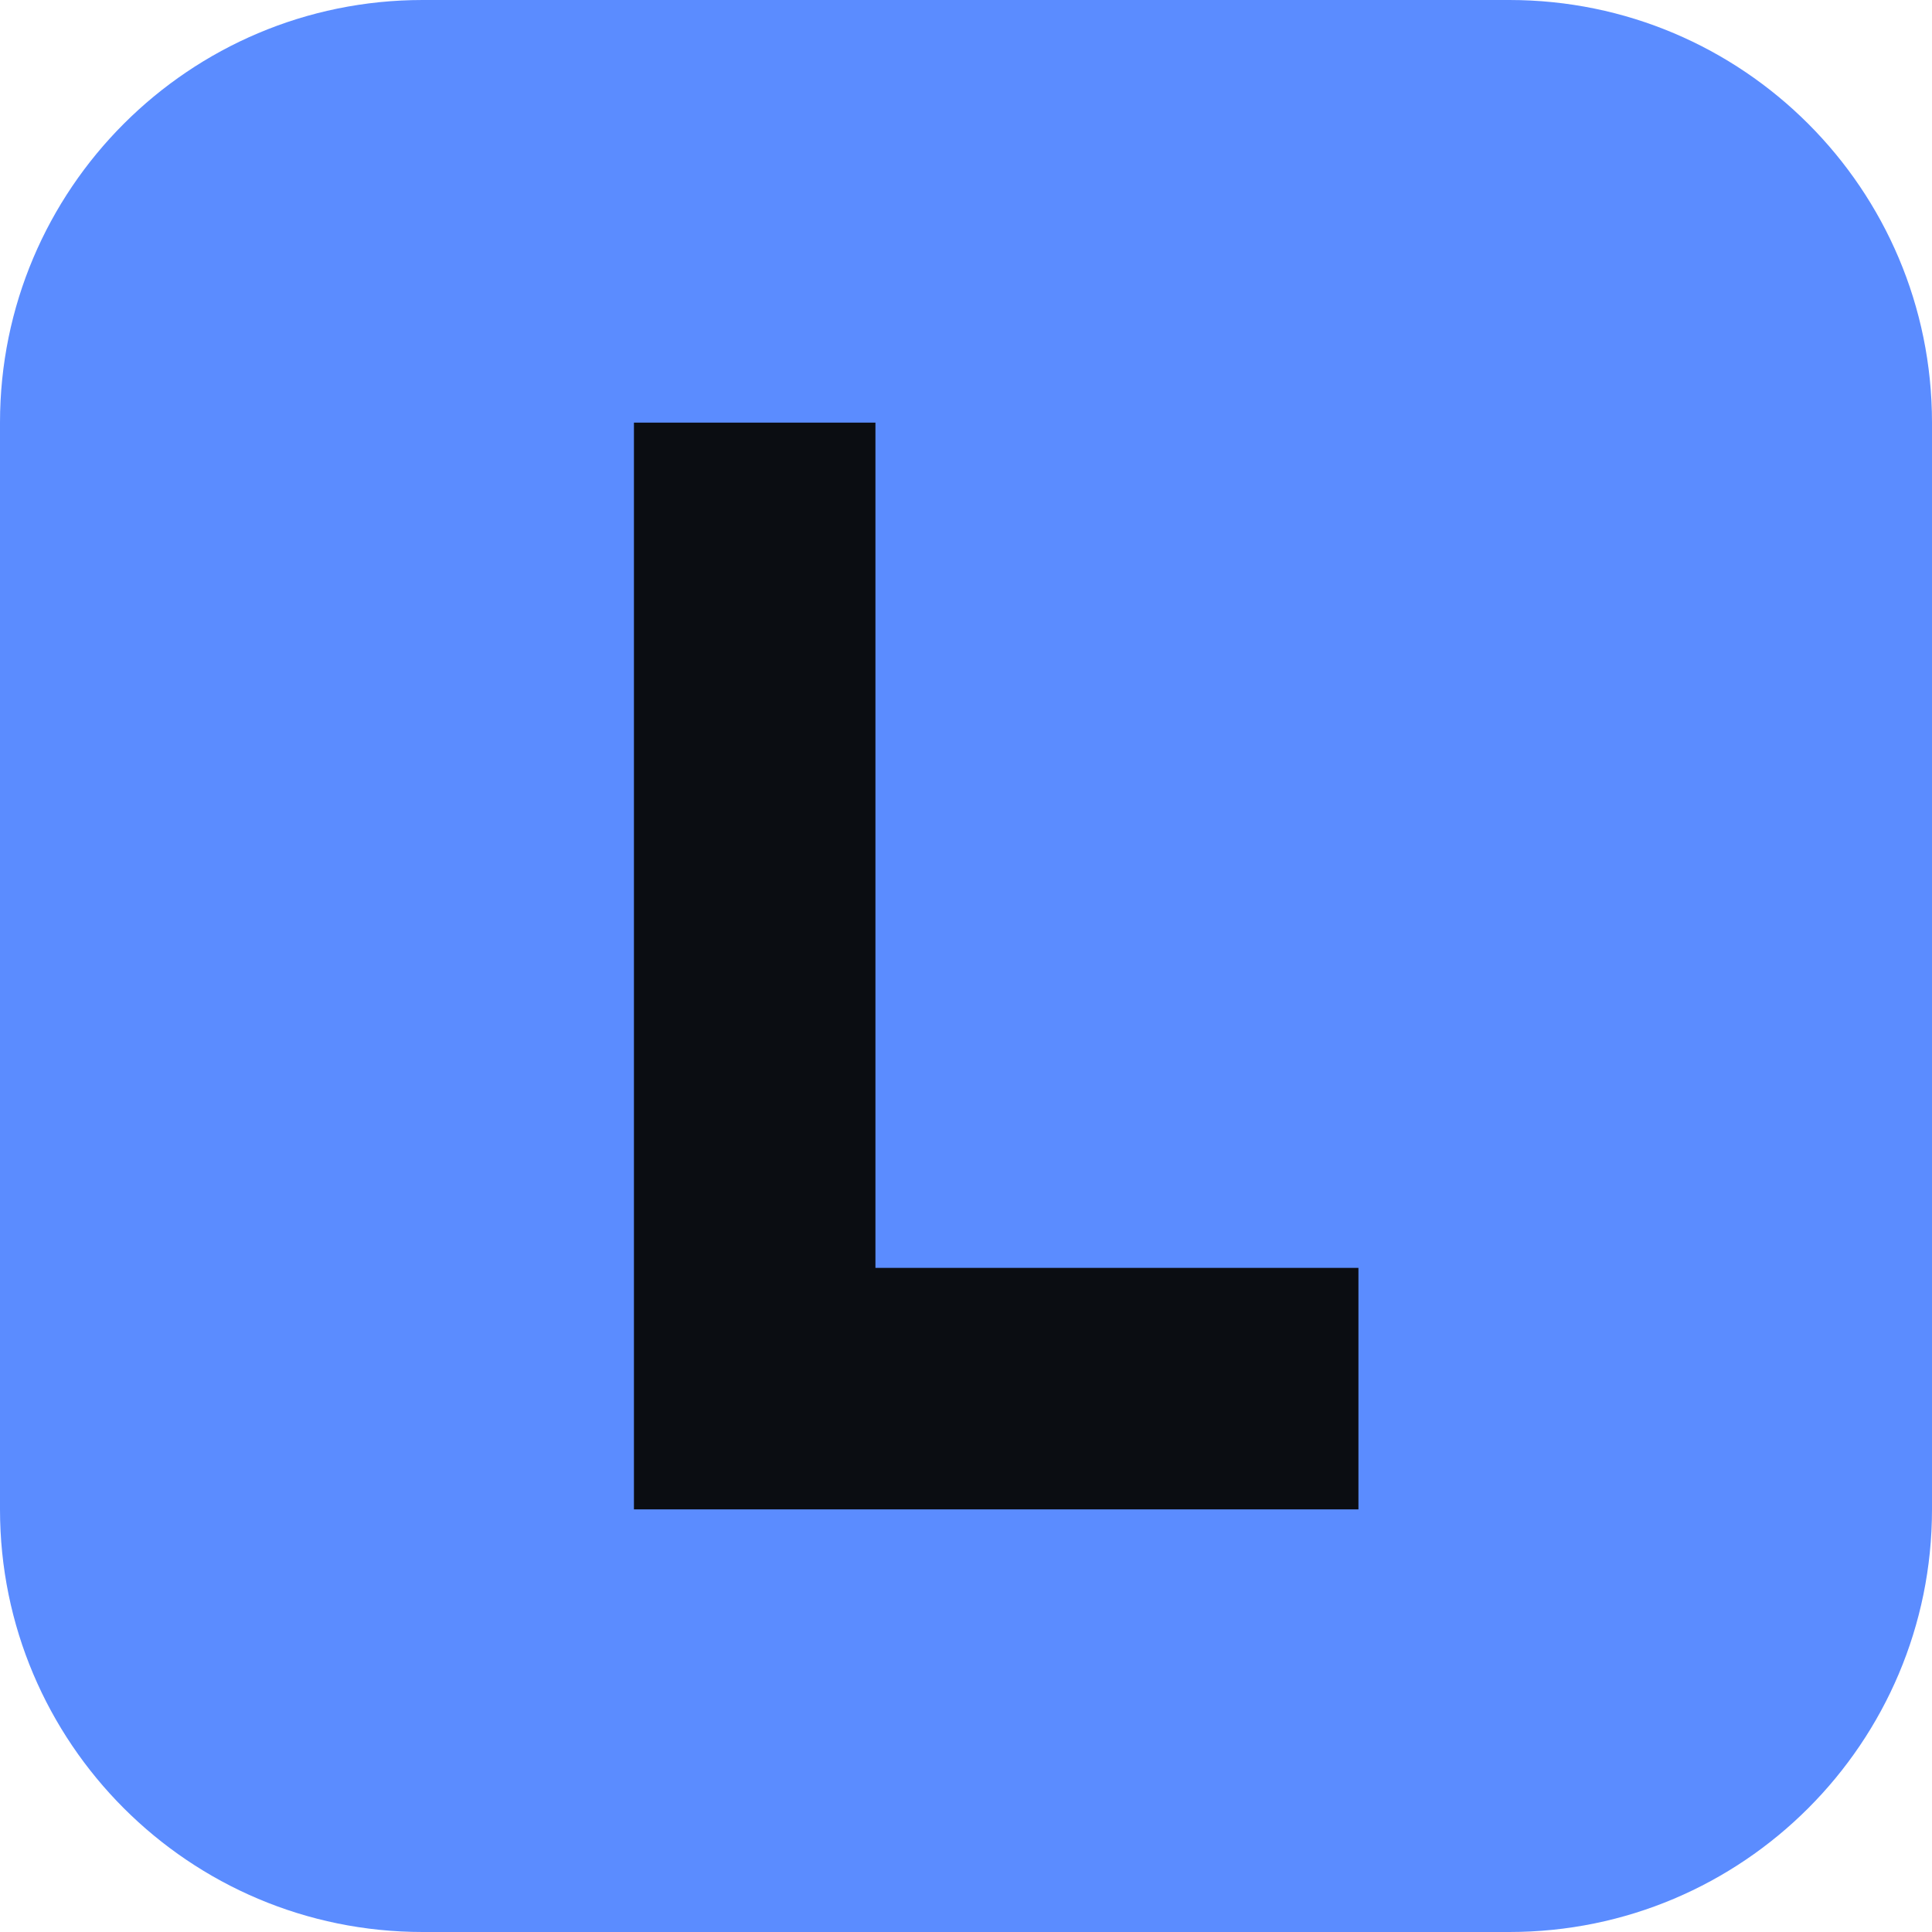
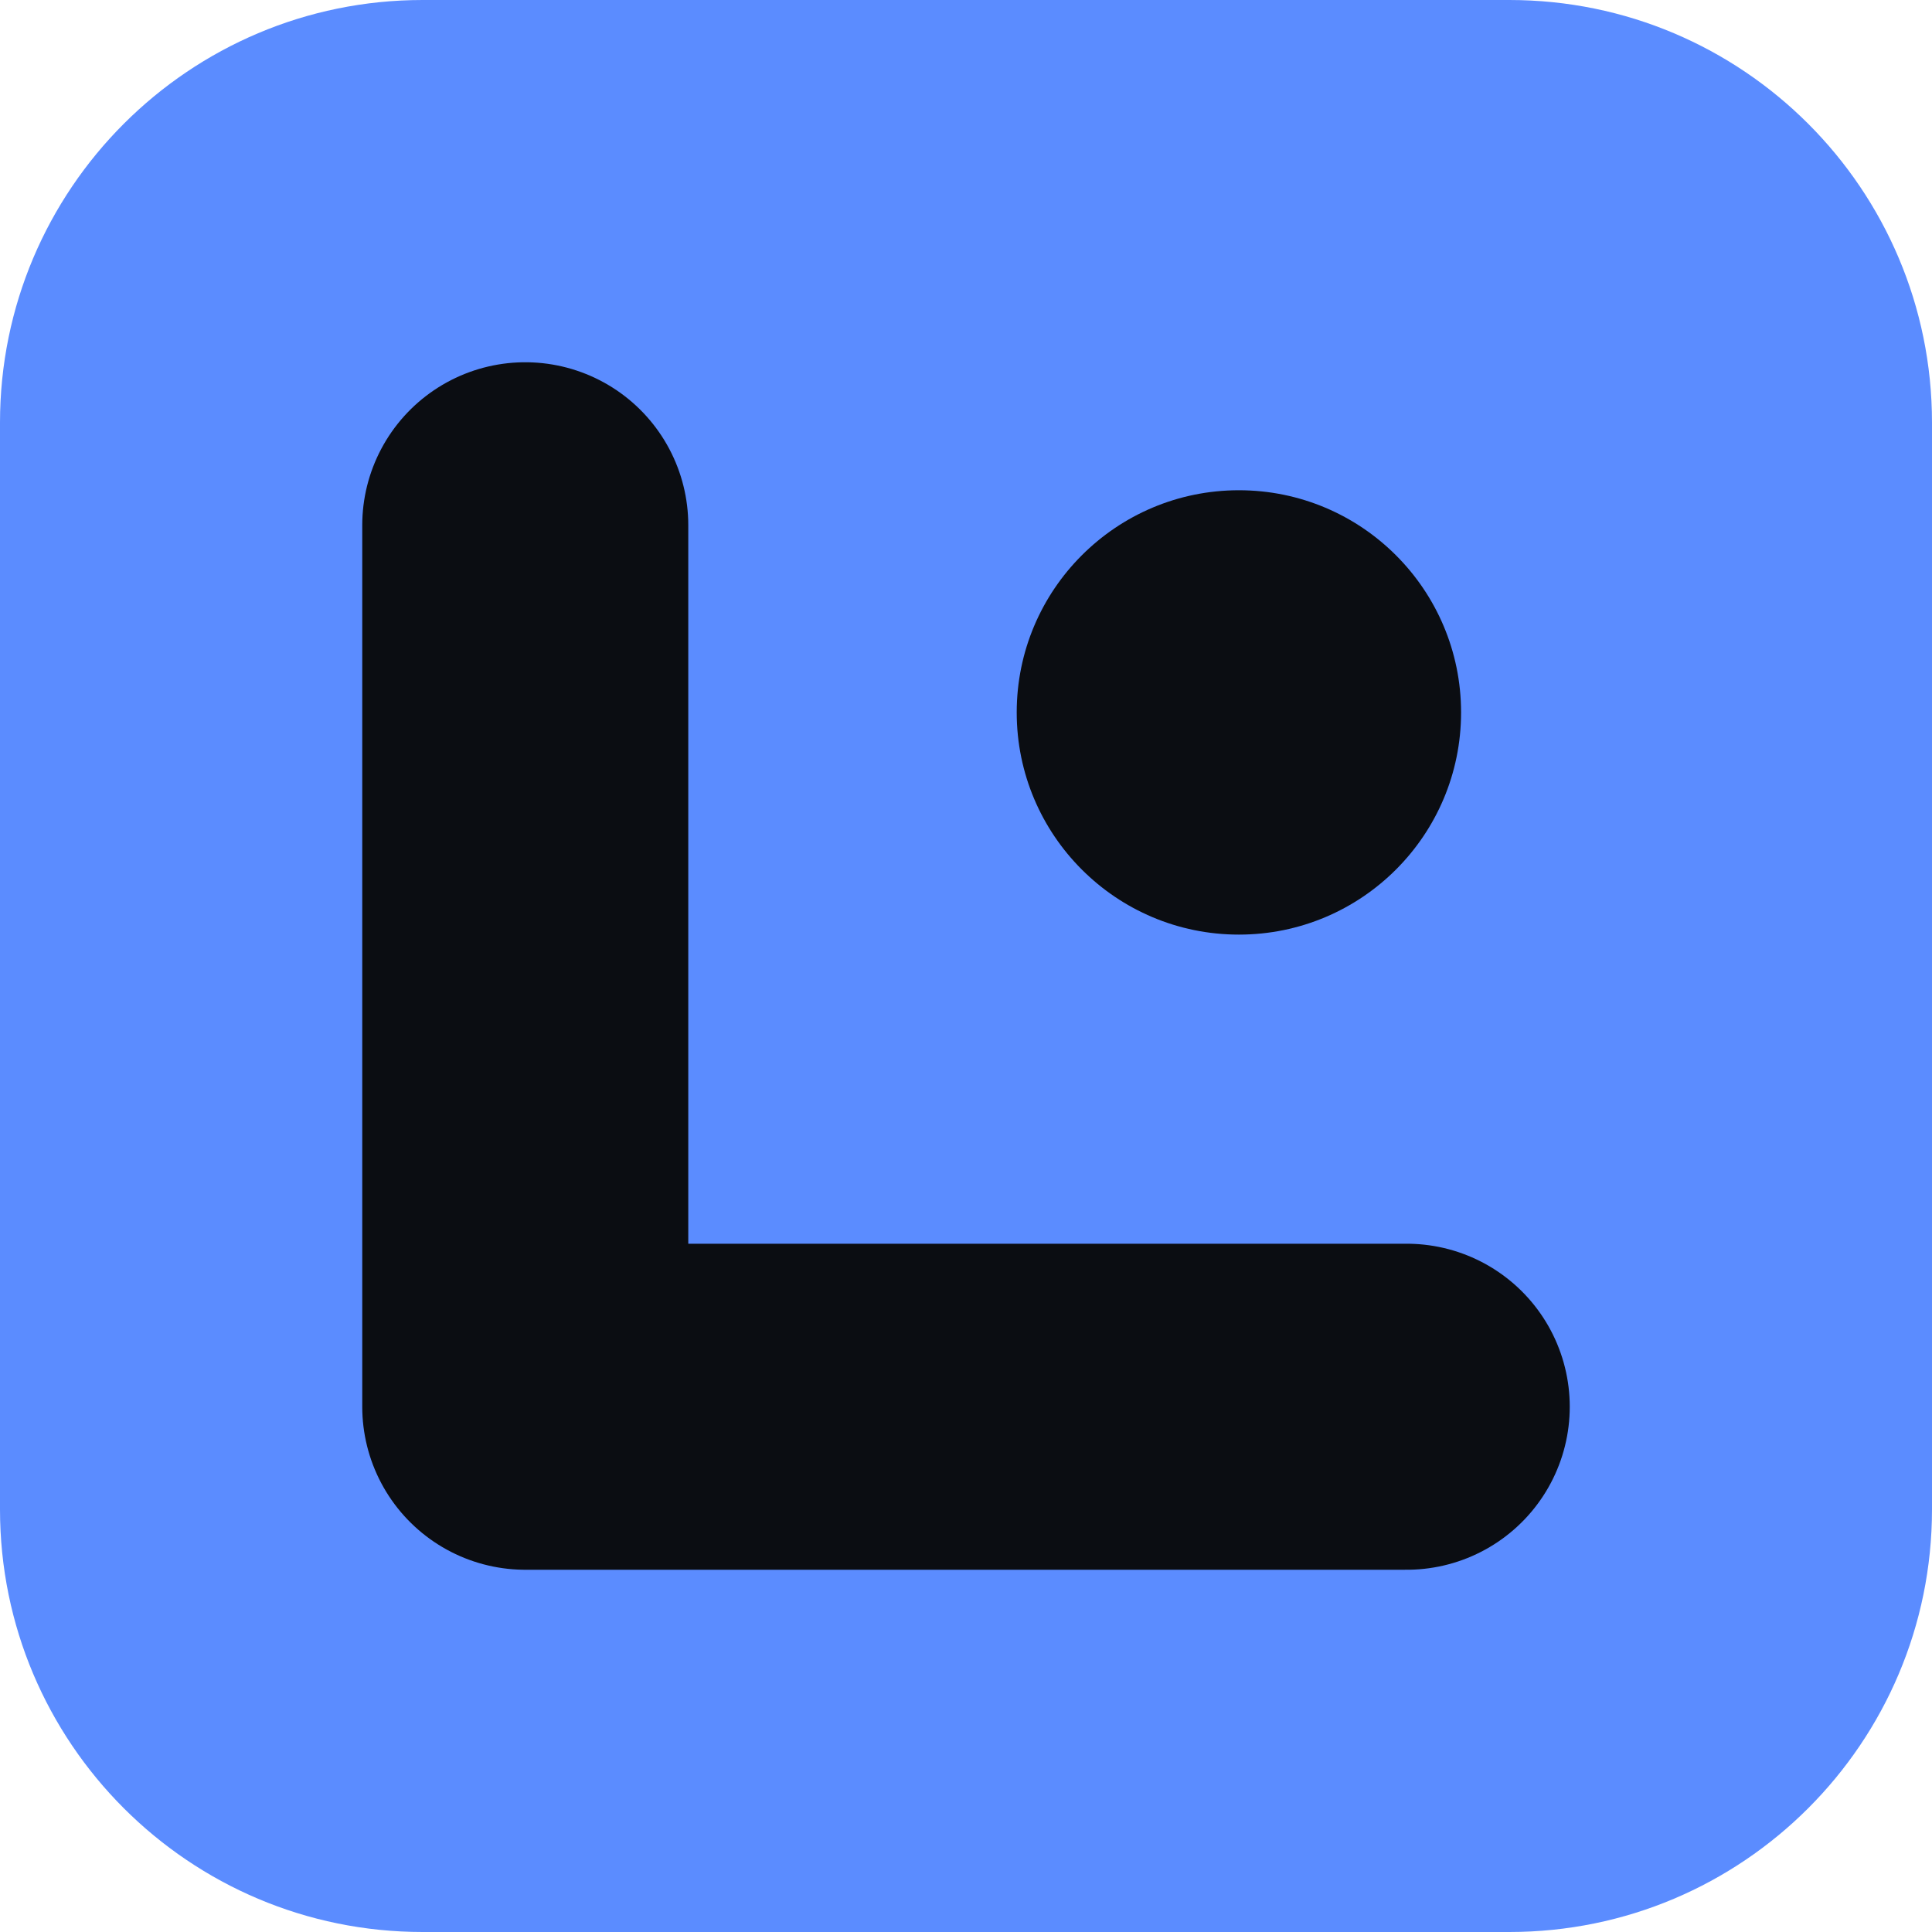
<svg xmlns="http://www.w3.org/2000/svg" viewBox="0 0 64 64">
  <rect width="64" height="64" rx="14" fill="#5B8CFF" />
-   <path d="M21 14h8v28h16v8H21z" fill="#0B0D12" />
+   <g transform="translate(12 12) scale(0.4)" fill="none" stroke="#0B0D12">
+     <path d="M13.5 13.5V86.5H86.5" stroke-width="27" stroke-linecap="round" stroke-linejoin="round" />
+     <circle cx="72.6" cy="29" r="18.4" fill="#0B0D12" stroke="none" />
+   </g>
</svg>
